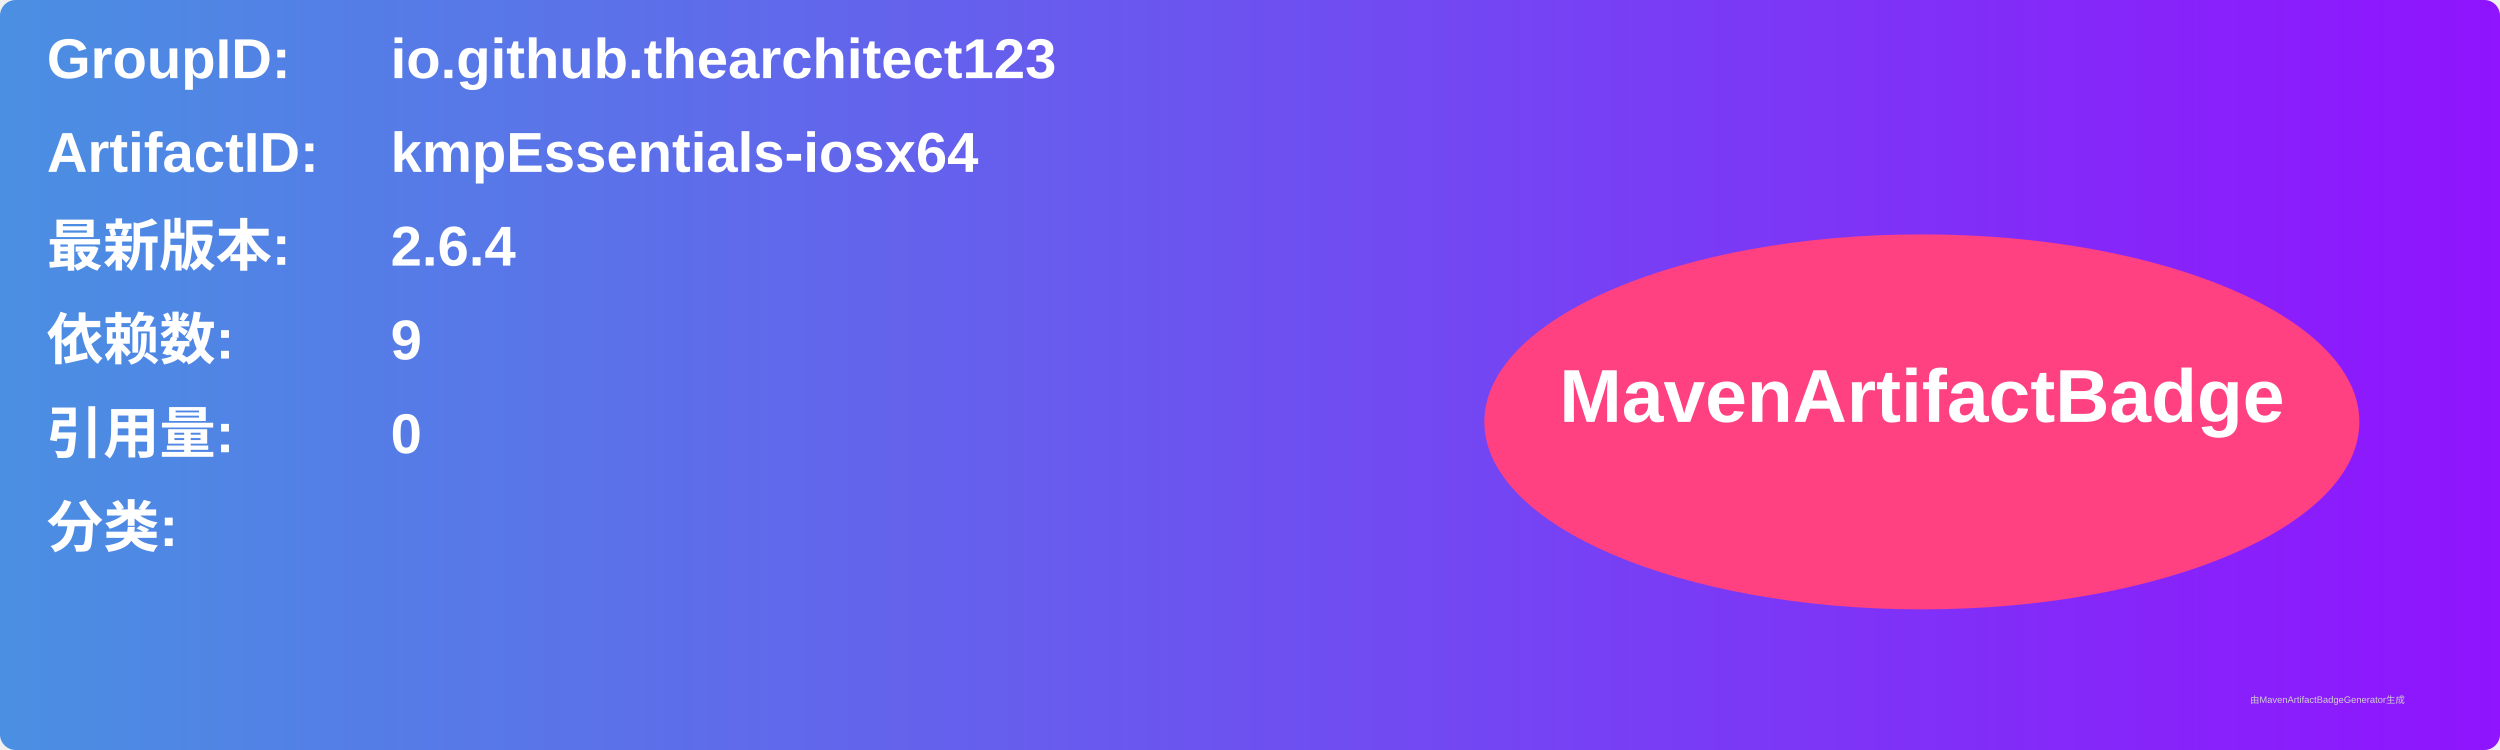
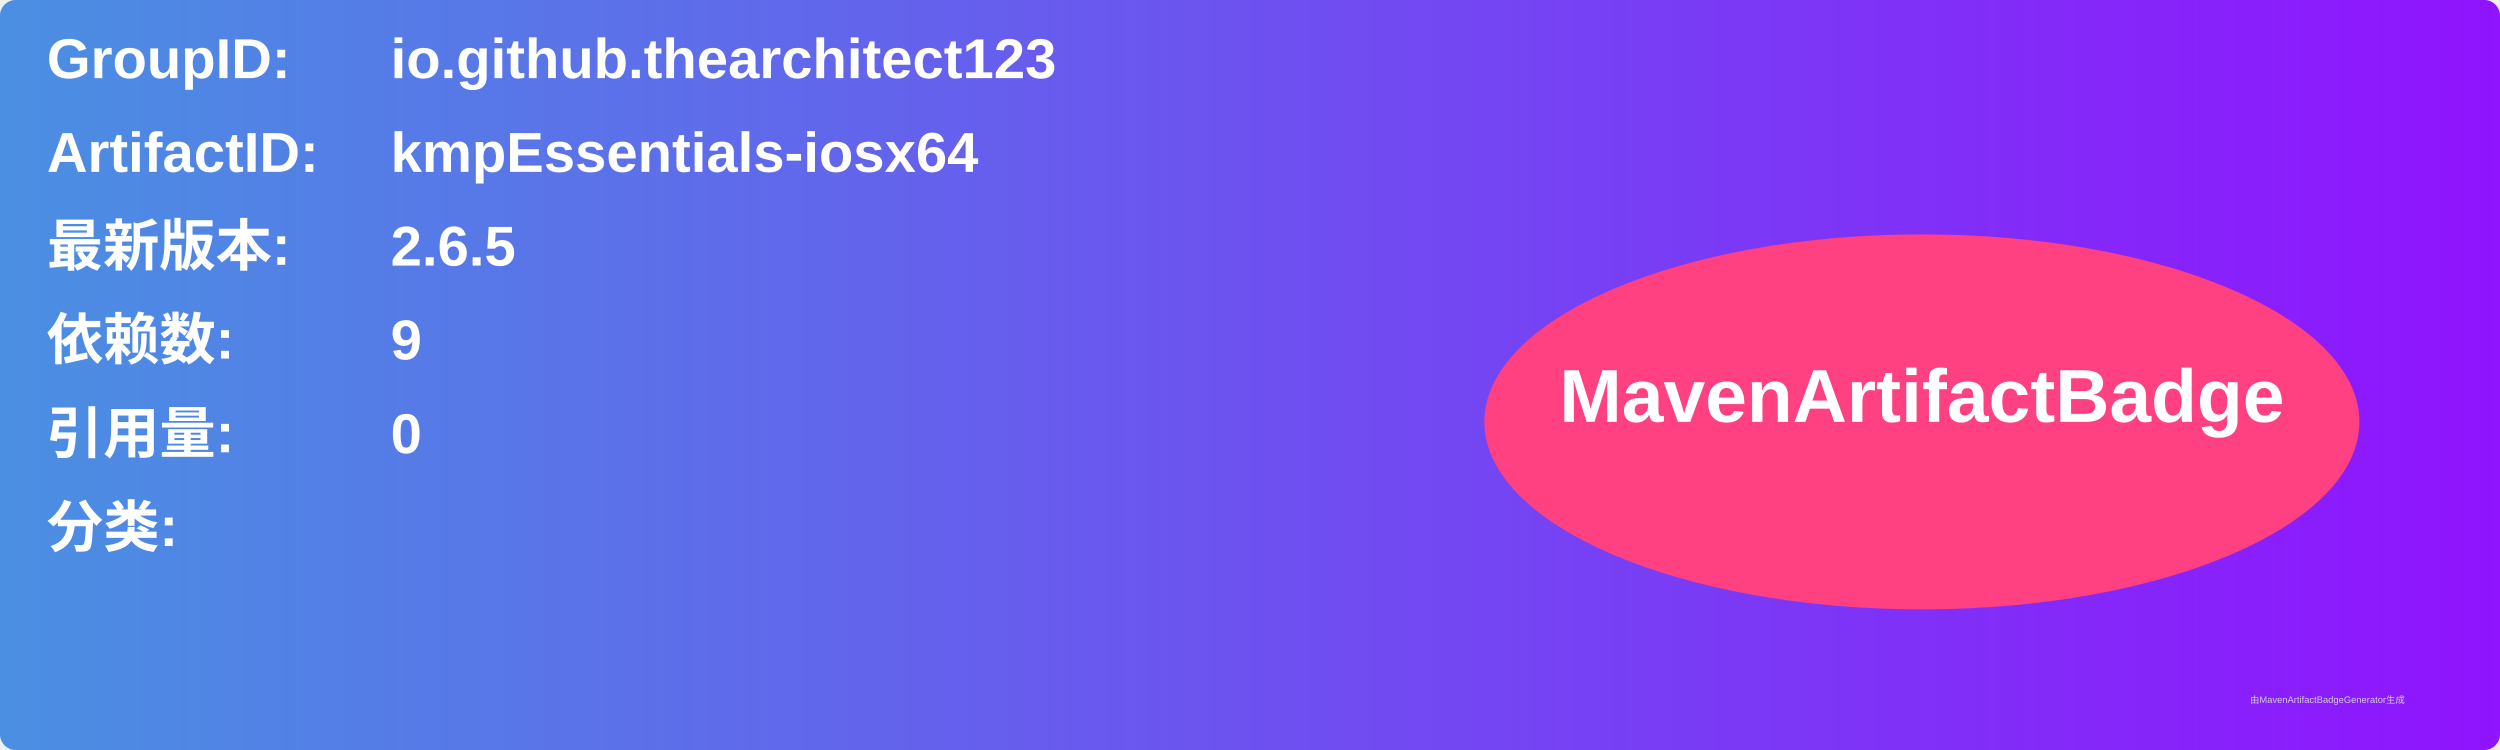
<svg xmlns="http://www.w3.org/2000/svg" width="800" height="240" viewBox="0 0 800 240">
  <linearGradient id="grad" x1="0%" y1="0%" x2="100%" y2="0%">
    <stop offset="0%" stop-color="#4a90e2" />
    <stop offset="100%" stop-color="#9013fe" />
  </linearGradient>
  <rect width="100%" height="100%" rx="5" ry="5" fill="url(#grad)" />
  <g transform="translate(15, 15)">
    <text x="0" y="10" font-family="Arial" font-size="18" fill="white" font-weight="bold" width="260">GroupID:</text>
    <text x="110" y="10" font-family="Arial" font-size="18" fill="white" font-weight="bold" width="460">io.github.thearchitect123</text>
    <text x="0" y="40" font-family="Arial" font-size="18" fill="white" font-weight="bold" width="260">ArtifactID:</text>
    <text x="110" y="40" font-family="Arial" font-size="18" fill="white" font-weight="bold" width="460">kmpEssentials-iosx64</text>
    <text x="0" y="70" font-family="Arial" font-size="18" fill="white" font-weight="bold">最新版本:</text>
    <text x="110" y="70" font-family="Arial" font-size="18" fill="white" font-weight="bold">
-       <tspan font-weight="bold">2.6.4</tspan>
+       <tspan font-weight="bold">2.6.5</tspan>
    </text>
    <text x="0" y="100" font-family="Arial" font-size="18" fill="white" font-weight="bold">依赖数: </text>
    <text x="110" y="100" font-family="Arial" font-size="18" fill="white">
      <tspan font-weight="bold">9</tspan>
    </text>
    <text x="0" y="130" font-family="Arial" font-size="18" fill="white" font-weight="bold">引用量: </text>
    <text x="110" y="130" font-family="Arial" font-size="18" fill="white">
      <tspan font-weight="bold">0</tspan>
    </text>
    <text x="0" y="160" font-family="Arial" font-size="18" fill="white" font-weight="bold">分类:</text>
    <text x="10" y="190" font-family="Arial" font-size="10" fill="white">
      <tspan font-weight="bold" />
    </text>
    <ellipse cx="600" cy="120" rx="140" ry="60" fill="#ff4081" />
    <text x="600" y="120" text-anchor="middle" font-family="Arial" font-size="24" fill="white" font-weight="bold">MavenArtifactBadge</text>
  </g>
  <text x="720" y="225" font-family="Arial" font-size="3" fill="#d0d0d0">由MavenArtifactBadgeGenerator生成</text>
</svg>
